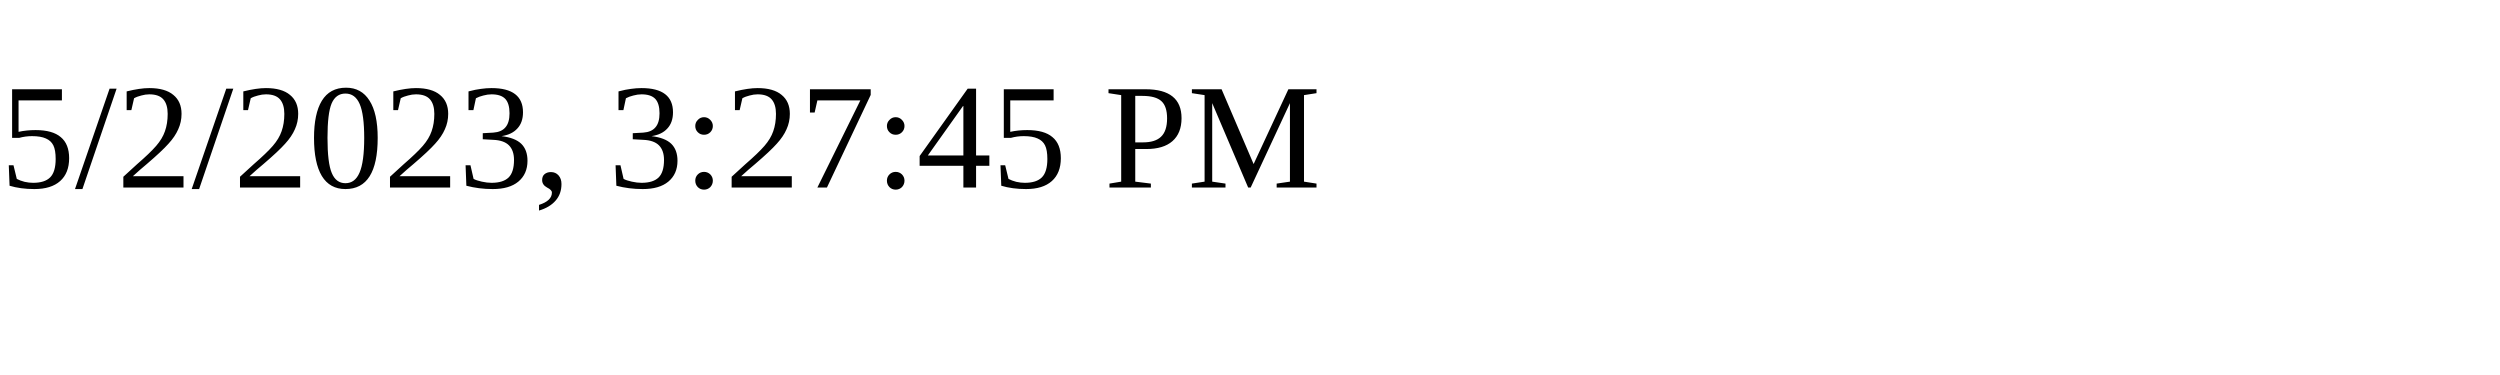
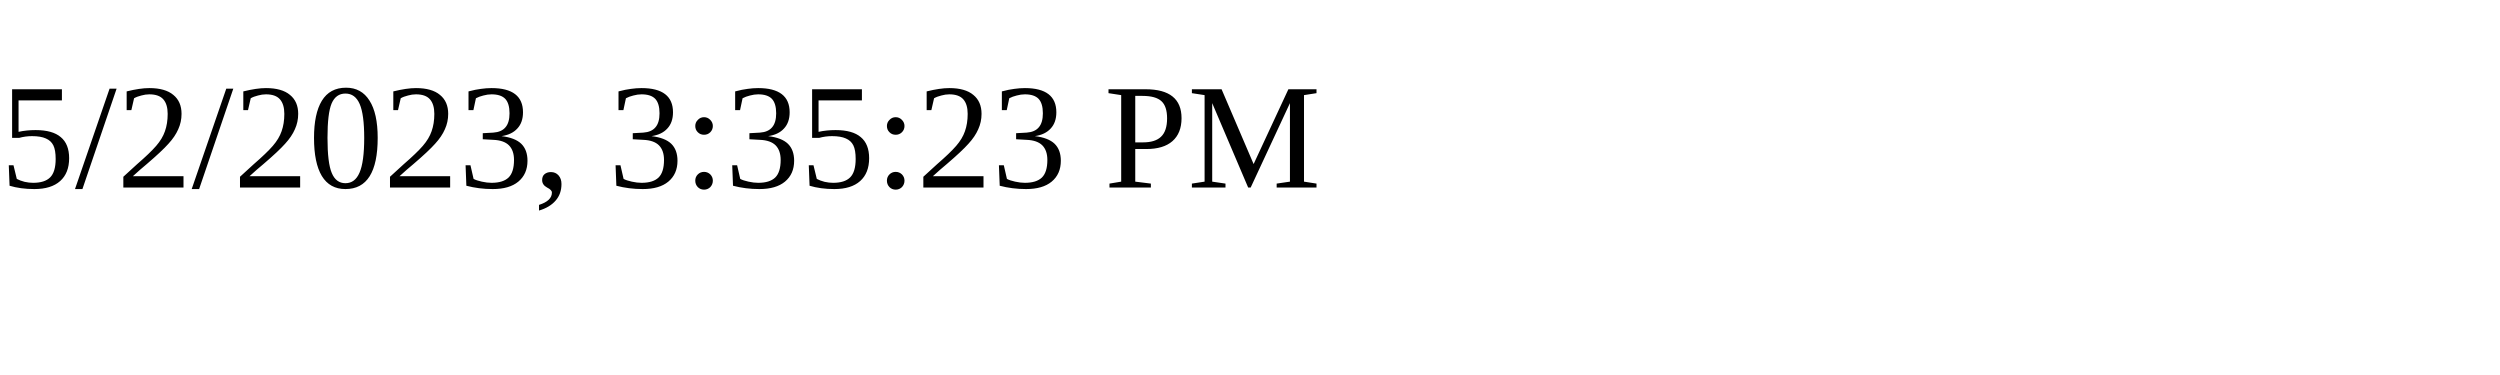
<svg xmlns="http://www.w3.org/2000/svg" height="30" width="200">
-   <text x="0" y="15">5/2/2023, 3:27:45 PM</text>
+   <text x="0" y="15">5/2/2023, 3:35:23 PM</text>
</svg>
